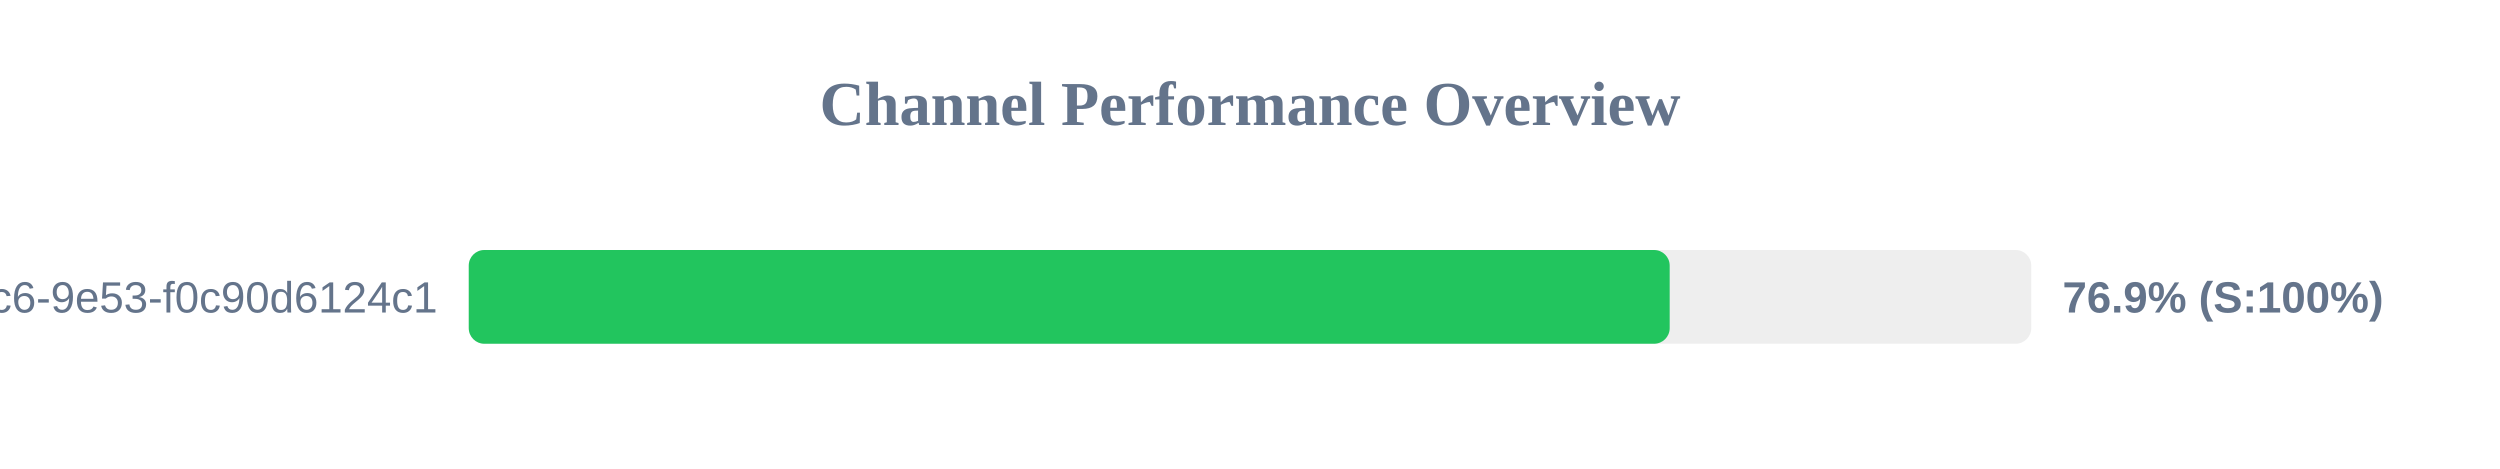
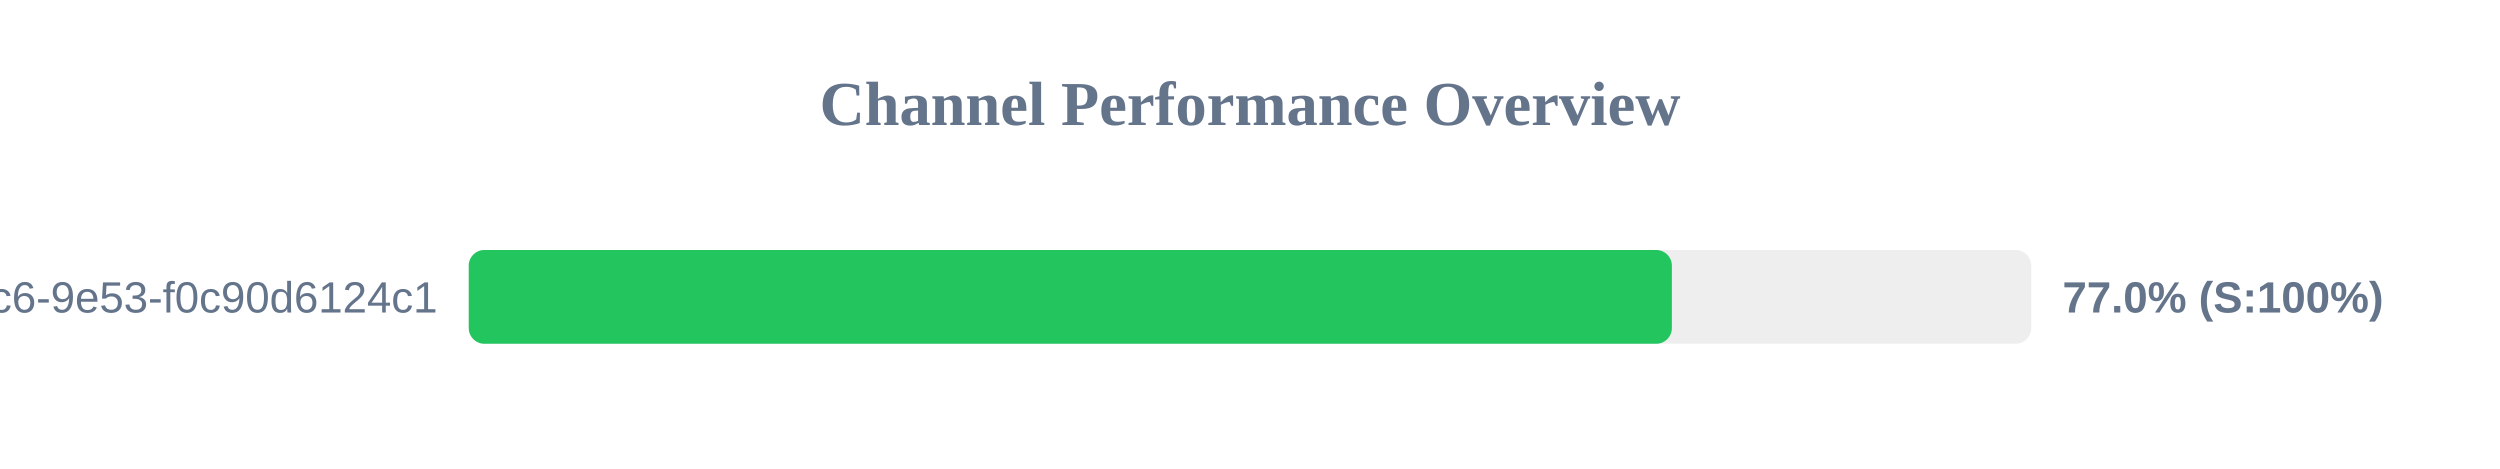
<svg xmlns="http://www.w3.org/2000/svg" width="800" height="150" version="1.1">
  <style>
        .row { font: 14px Arial; fill: #64748b; }
        .score { font: bold 14px Arial; fill: #64748b; }
    </style>
  <text x="400" y="40" text-anchor="middle" font-size="20px" font-weight="bold" fill="#64748b">Channel Performance Overview</text>
  <rect x="150" y="80" width="500" height="30" fill="#eee" rx="5" />
-   <rect x="150" y="80" width="384.3" height="30" fill="#22c55e" rx="5" />
+   <rect x="150" y="80" width="385.0" height="30" fill="#22c55e" rx="5" />
  <text x="140" y="100" text-anchor="end" class="row">?uuid=4685eb2a-5ddb-4dc6-9e53-f0c90d6124c1</text>
-   <text x="660" y="100" text-anchor="start" class="score">76.9% (S:100%)</text>
+   <text x="660" y="100" text-anchor="start" class="score">77.0% (S:100%)</text>
</svg>
